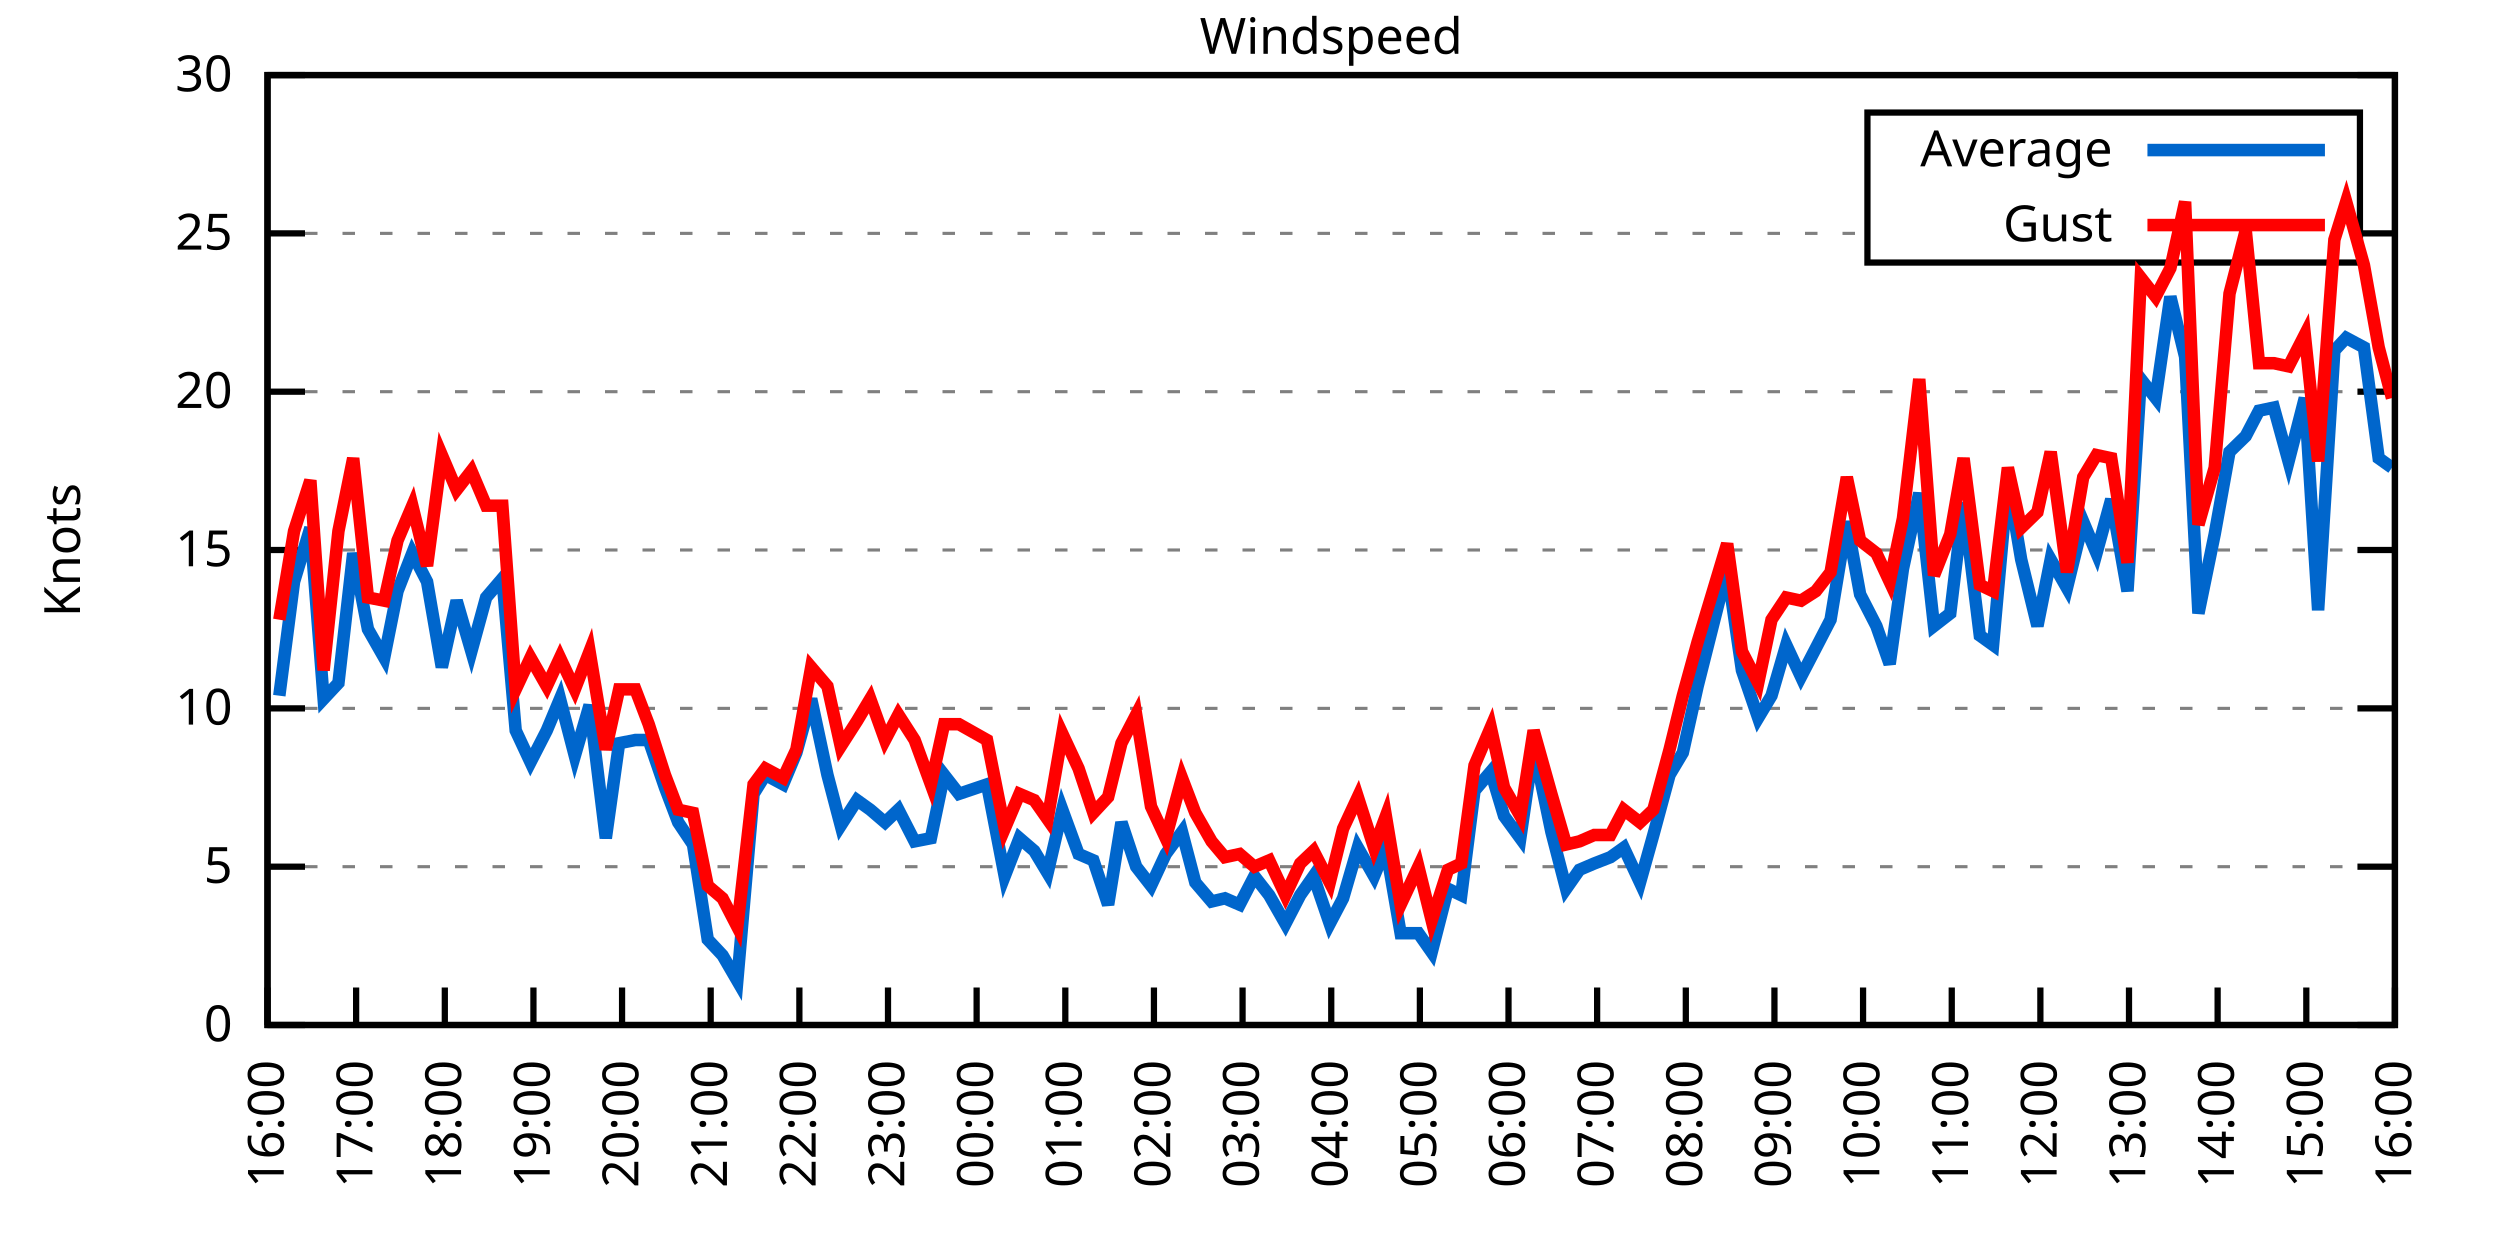
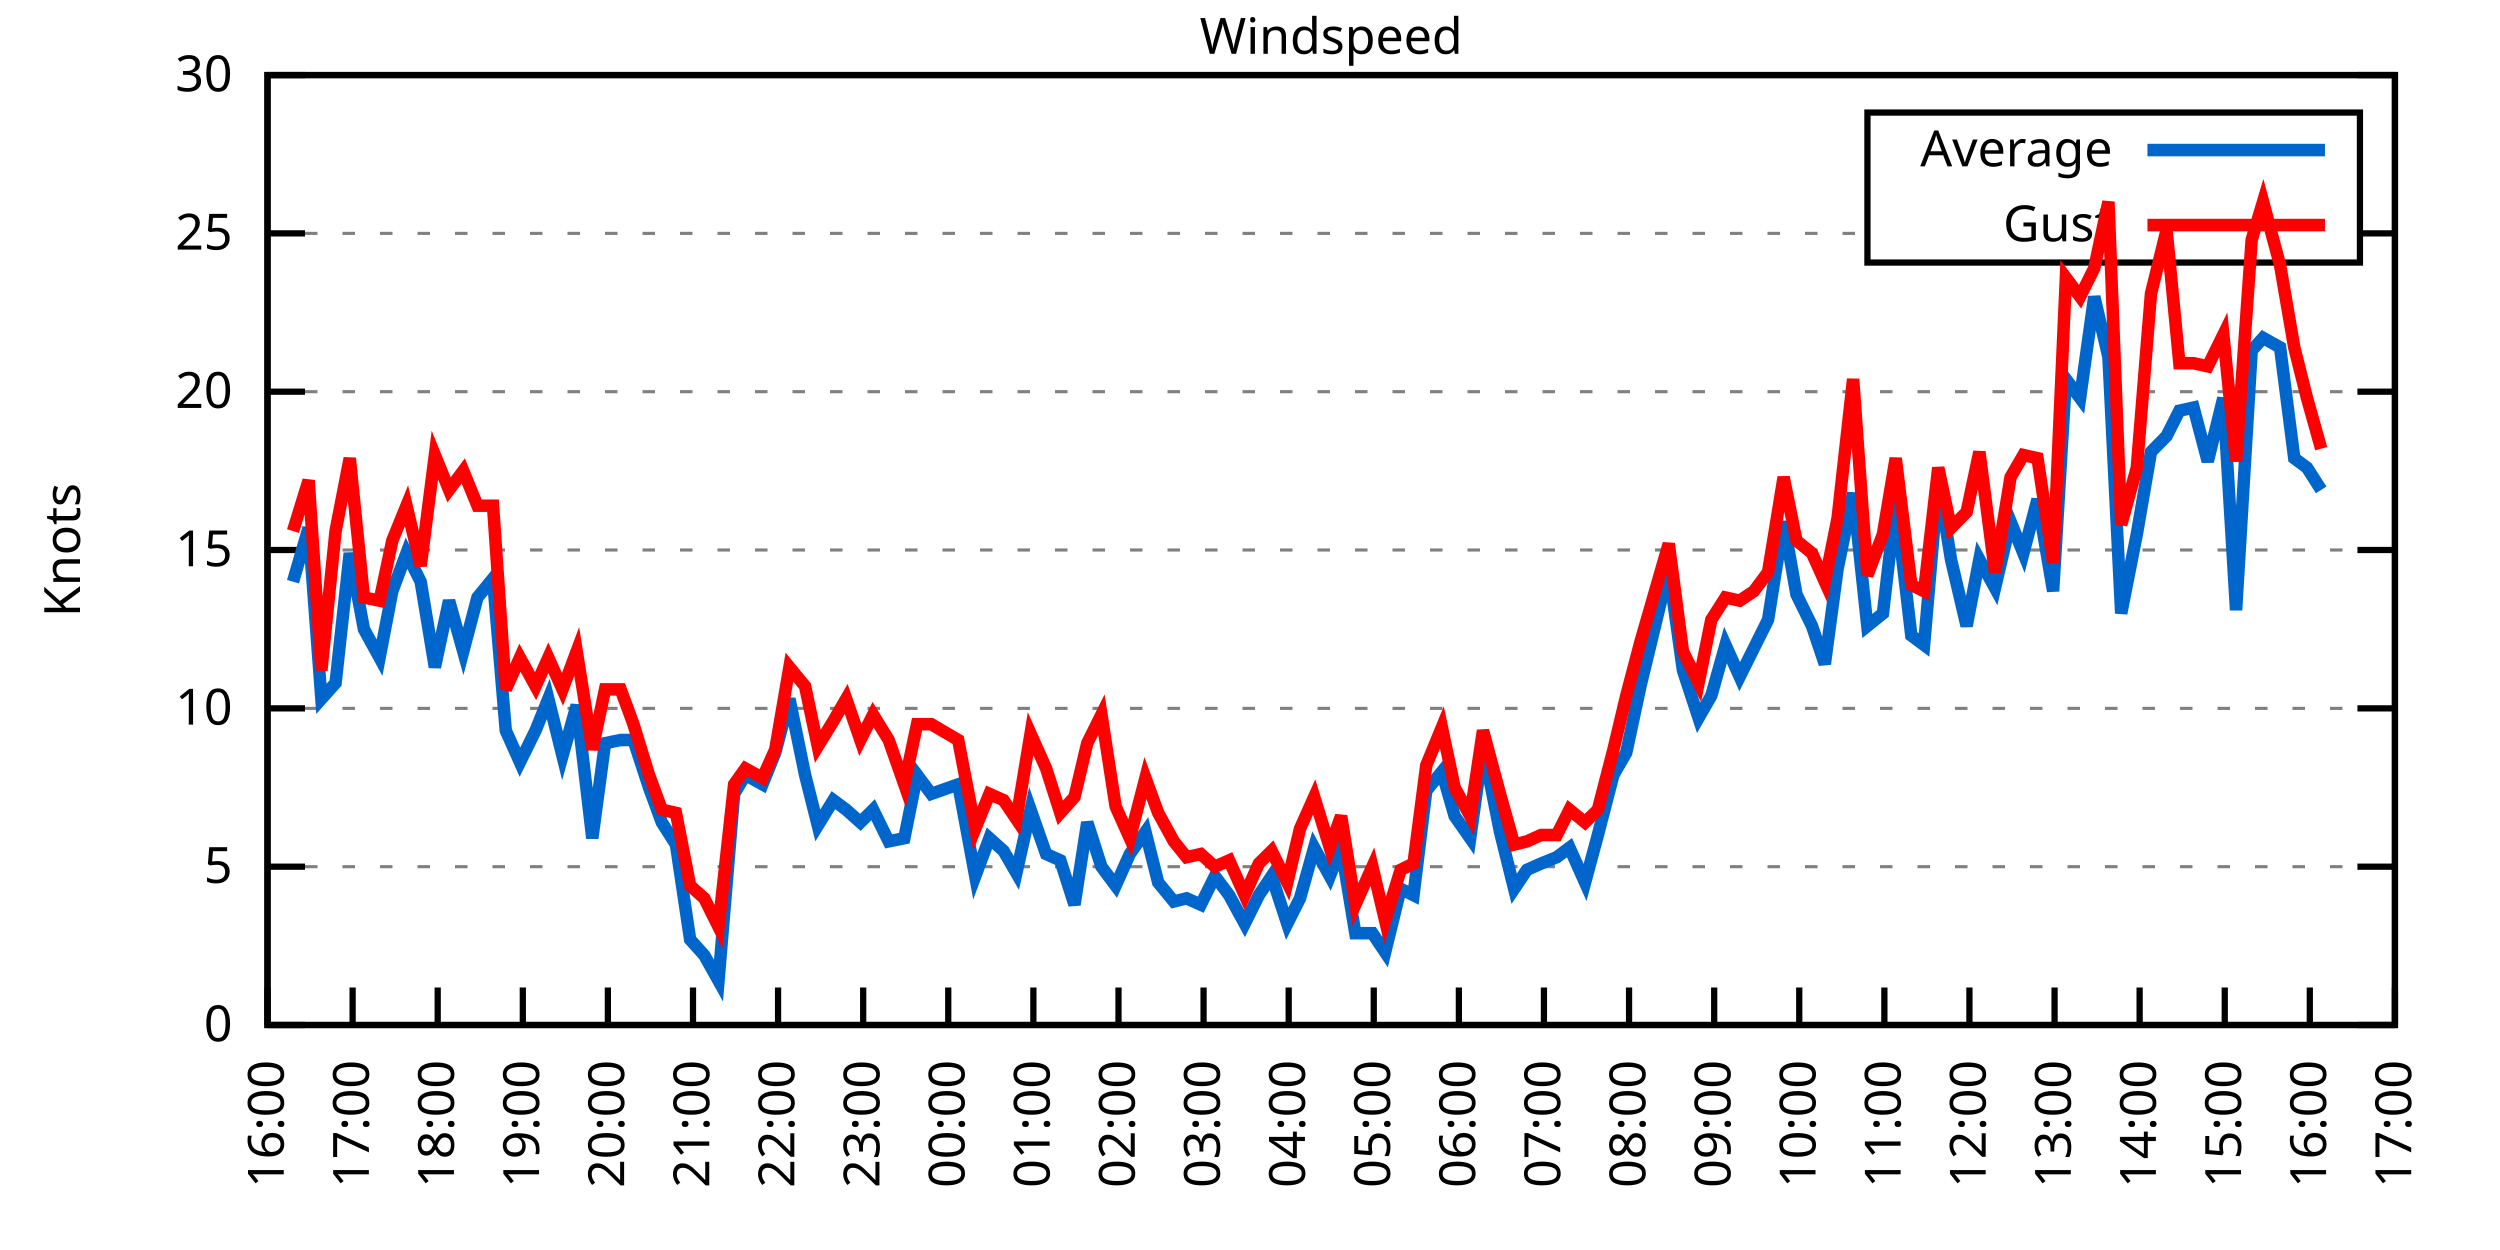
<svg xmlns="http://www.w3.org/2000/svg" xmlns:xlink="http://www.w3.org/1999/xlink" width="400" height="200" viewBox="0 0 400 200">
  <g id="gnuplot_canvas">
    <rect x="0" y="0" width="400" height="200" fill="none" />
    <defs>
      <circle id="gpDot" r="0.5" stroke-width="0.5" stroke="currentColor" />
      <path id="gpPt0" stroke-width="0.333" stroke="currentColor" d="M-1,0 h2 M0,-1 v2" />
      <path id="gpPt1" stroke-width="0.333" stroke="currentColor" d="M-1,-1 L1,1 M1,-1 L-1,1" />
      <path id="gpPt2" stroke-width="0.333" stroke="currentColor" d="M-1,0 L1,0 M0,-1 L0,1 M-1,-1 L1,1 M-1,1 L1,-1" />
      <rect id="gpPt3" stroke-width="0.333" stroke="currentColor" x="-1" y="-1" width="2" height="2" />
      <rect id="gpPt4" stroke-width="0.333" stroke="currentColor" fill="currentColor" x="-1" y="-1" width="2" height="2" />
      <circle id="gpPt5" stroke-width="0.333" stroke="currentColor" cx="0" cy="0" r="1" />
      <use xlink:href="#gpPt5" id="gpPt6" fill="currentColor" stroke="none" />
      <path id="gpPt7" stroke-width="0.333" stroke="currentColor" d="M0,-1.33 L-1.33,0.67 L1.33,0.67 z" />
      <use xlink:href="#gpPt7" id="gpPt8" fill="currentColor" stroke="none" />
      <use xlink:href="#gpPt7" id="gpPt9" stroke="currentColor" transform="rotate(180)" />
      <use xlink:href="#gpPt9" id="gpPt10" fill="currentColor" stroke="none" />
      <use xlink:href="#gpPt3" id="gpPt11" stroke="currentColor" transform="rotate(45)" />
      <use xlink:href="#gpPt11" id="gpPt12" fill="currentColor" stroke="none" />
      <path id="gpPt13" stroke-width="0.333" stroke="currentColor" d="M0,1.330 L1.265,0.411 L0.782,-1.067 L-0.782,-1.076 L-1.265,0.411 z" />
      <use xlink:href="#gpPt13" id="gpPt14" fill="currentColor" stroke="none" />
      <filter id="textbox" filterUnits="objectBoundingBox" x="0" y="0" height="1" width="1">
        <feFlood flood-color="white" flood-opacity="1" result="bgnd" />
        <feComposite in="SourceGraphic" in2="bgnd" operator="atop" />
      </filter>
      <filter id="greybox" filterUnits="objectBoundingBox" x="0" y="0" height="1" width="1">
        <feFlood flood-color="lightgrey" flood-opacity="1" result="grey" />
        <feComposite in="SourceGraphic" in2="grey" operator="atop" />
      </filter>
    </defs>
    <g fill="none" color="white" stroke="currentColor" stroke-width="1.00" stroke-linecap="butt" stroke-linejoin="miter">
</g>
    <g fill="none" color="black" stroke="currentColor" stroke-width="1.00" stroke-linecap="butt" stroke-linejoin="miter">
      <g stroke="none" shape-rendering="crispEdges">
        <polygon fill="rgb(255, 255, 255)" points="42.80,164.00 383.18,164.00 383.18,12.02 42.80,12.02 " />
      </g>
    </g>
    <g fill="none" color="black" stroke="currentColor" stroke-width="1.00" stroke-linecap="butt" stroke-linejoin="miter">
</g>
    <g fill="none" color="black" stroke="black" stroke-width="0.50" stroke-linecap="butt" stroke-linejoin="miter">
</g>
    <g fill="none" color="gray" stroke="currentColor" stroke-width="0.50" stroke-linecap="butt" stroke-linejoin="miter">
      <path stroke="gray" stroke-dasharray="2,4" class="gridline" d="M42.80,164.00 L383.19,164.00  " />
    </g>
    <g fill="none" color="gray" stroke="gray" stroke-width="1.00" stroke-linecap="butt" stroke-linejoin="miter">
</g>
    <g fill="none" color="black" stroke="currentColor" stroke-width="1.00" stroke-linecap="butt" stroke-linejoin="miter">
      <path stroke="black" d="M42.80,164.00 L48.80,164.00 M383.19,164.00 L377.19,164.00  " />
      <g transform="translate(37.20,166.60)" stroke="none" fill="black" font-family="Sans" font-size="8.00" text-anchor="end">
        <text>
          <tspan font-family="Sans"> 0</tspan>
        </text>
      </g>
    </g>
    <g fill="none" color="black" stroke="currentColor" stroke-width="1.00" stroke-linecap="butt" stroke-linejoin="miter">
</g>
    <g fill="none" color="black" stroke="black" stroke-width="0.50" stroke-linecap="butt" stroke-linejoin="miter">
</g>
    <g fill="none" color="gray" stroke="currentColor" stroke-width="0.50" stroke-linecap="butt" stroke-linejoin="miter">
      <path stroke="gray" stroke-dasharray="2,4" class="gridline" d="M42.80,138.67 L383.19,138.67  " />
    </g>
    <g fill="none" color="gray" stroke="gray" stroke-width="1.00" stroke-linecap="butt" stroke-linejoin="miter">
</g>
    <g fill="none" color="black" stroke="currentColor" stroke-width="1.00" stroke-linecap="butt" stroke-linejoin="miter">
      <path stroke="black" d="M42.80,138.67 L48.80,138.67 M383.19,138.67 L377.19,138.67  " />
      <g transform="translate(37.20,141.27)" stroke="none" fill="black" font-family="Sans" font-size="8.00" text-anchor="end">
        <text>
          <tspan font-family="Sans"> 5</tspan>
        </text>
      </g>
    </g>
    <g fill="none" color="black" stroke="currentColor" stroke-width="1.00" stroke-linecap="butt" stroke-linejoin="miter">
</g>
    <g fill="none" color="black" stroke="black" stroke-width="0.50" stroke-linecap="butt" stroke-linejoin="miter">
</g>
    <g fill="none" color="gray" stroke="currentColor" stroke-width="0.50" stroke-linecap="butt" stroke-linejoin="miter">
      <path stroke="gray" stroke-dasharray="2,4" class="gridline" d="M42.80,113.34 L383.19,113.34  " />
    </g>
    <g fill="none" color="gray" stroke="gray" stroke-width="1.00" stroke-linecap="butt" stroke-linejoin="miter">
</g>
    <g fill="none" color="black" stroke="currentColor" stroke-width="1.00" stroke-linecap="butt" stroke-linejoin="miter">
      <path stroke="black" d="M42.80,113.34 L48.80,113.34 M383.19,113.34 L377.19,113.34  " />
      <g transform="translate(37.20,115.94)" stroke="none" fill="black" font-family="Sans" font-size="8.00" text-anchor="end">
        <text>
          <tspan font-family="Sans"> 10</tspan>
        </text>
      </g>
    </g>
    <g fill="none" color="black" stroke="currentColor" stroke-width="1.00" stroke-linecap="butt" stroke-linejoin="miter">
</g>
    <g fill="none" color="black" stroke="black" stroke-width="0.50" stroke-linecap="butt" stroke-linejoin="miter">
</g>
    <g fill="none" color="gray" stroke="currentColor" stroke-width="0.50" stroke-linecap="butt" stroke-linejoin="miter">
      <path stroke="gray" stroke-dasharray="2,4" class="gridline" d="M42.80,88.00 L383.19,88.00  " />
    </g>
    <g fill="none" color="gray" stroke="gray" stroke-width="1.00" stroke-linecap="butt" stroke-linejoin="miter">
</g>
    <g fill="none" color="black" stroke="currentColor" stroke-width="1.00" stroke-linecap="butt" stroke-linejoin="miter">
      <path stroke="black" d="M42.80,88.00 L48.80,88.00 M383.19,88.00 L377.19,88.00  " />
      <g transform="translate(37.20,90.60)" stroke="none" fill="black" font-family="Sans" font-size="8.00" text-anchor="end">
        <text>
          <tspan font-family="Sans"> 15</tspan>
        </text>
      </g>
    </g>
    <g fill="none" color="black" stroke="currentColor" stroke-width="1.00" stroke-linecap="butt" stroke-linejoin="miter">
</g>
    <g fill="none" color="black" stroke="black" stroke-width="0.50" stroke-linecap="butt" stroke-linejoin="miter">
</g>
    <g fill="none" color="gray" stroke="currentColor" stroke-width="0.50" stroke-linecap="butt" stroke-linejoin="miter">
      <path stroke="gray" stroke-dasharray="2,4" class="gridline" d="M42.80,62.67 L383.19,62.67  " />
    </g>
    <g fill="none" color="gray" stroke="gray" stroke-width="1.00" stroke-linecap="butt" stroke-linejoin="miter">
</g>
    <g fill="none" color="black" stroke="currentColor" stroke-width="1.00" stroke-linecap="butt" stroke-linejoin="miter">
      <path stroke="black" d="M42.80,62.67 L48.80,62.67 M383.19,62.67 L377.19,62.67  " />
      <g transform="translate(37.20,65.27)" stroke="none" fill="black" font-family="Sans" font-size="8.00" text-anchor="end">
        <text>
          <tspan font-family="Sans"> 20</tspan>
        </text>
      </g>
    </g>
    <g fill="none" color="black" stroke="currentColor" stroke-width="1.00" stroke-linecap="butt" stroke-linejoin="miter">
</g>
    <g fill="none" color="black" stroke="black" stroke-width="0.50" stroke-linecap="butt" stroke-linejoin="miter">
</g>
    <g fill="none" color="gray" stroke="currentColor" stroke-width="0.50" stroke-linecap="butt" stroke-linejoin="miter">
      <path stroke="gray" stroke-dasharray="2,4" class="gridline" d="M42.80,37.34 L298.79,37.34 M377.59,37.34 L383.19,37.34  " />
    </g>
    <g fill="none" color="gray" stroke="gray" stroke-width="1.00" stroke-linecap="butt" stroke-linejoin="miter">
</g>
    <g fill="none" color="black" stroke="currentColor" stroke-width="1.00" stroke-linecap="butt" stroke-linejoin="miter">
      <path stroke="black" d="M42.80,37.34 L48.80,37.34 M383.19,37.34 L377.19,37.34  " />
      <g transform="translate(37.20,39.94)" stroke="none" fill="black" font-family="Sans" font-size="8.00" text-anchor="end">
        <text>
          <tspan font-family="Sans"> 25</tspan>
        </text>
      </g>
    </g>
    <g fill="none" color="black" stroke="currentColor" stroke-width="1.00" stroke-linecap="butt" stroke-linejoin="miter">
</g>
    <g fill="none" color="black" stroke="black" stroke-width="0.50" stroke-linecap="butt" stroke-linejoin="miter">
</g>
    <g fill="none" color="gray" stroke="currentColor" stroke-width="0.50" stroke-linecap="butt" stroke-linejoin="miter">
      <path stroke="gray" stroke-dasharray="2,4" class="gridline" d="M42.80,12.01 L383.19,12.01  " />
    </g>
    <g fill="none" color="gray" stroke="gray" stroke-width="1.00" stroke-linecap="butt" stroke-linejoin="miter">
</g>
    <g fill="none" color="black" stroke="currentColor" stroke-width="1.00" stroke-linecap="butt" stroke-linejoin="miter">
      <path stroke="black" d="M42.80,12.01 L48.80,12.01 M383.19,12.01 L377.19,12.01  " />
      <g transform="translate(37.20,14.61)" stroke="none" fill="black" font-family="Sans" font-size="8.00" text-anchor="end">
        <text>
          <tspan font-family="Sans"> 30</tspan>
        </text>
      </g>
    </g>
    <g fill="none" color="black" stroke="currentColor" stroke-width="1.00" stroke-linecap="butt" stroke-linejoin="miter">
      <path stroke="black" d="M42.80,164.00 L42.80,158.00  " />
      <g transform="translate(45.40,169.60) rotate(270.00)" stroke="none" fill="black" font-family="Sans" font-size="8.00" text-anchor="end">
        <text>
          <tspan font-family="Sans">16:00</tspan>
        </text>
      </g>
    </g>
    <g fill="none" color="black" stroke="currentColor" stroke-width="1.00" stroke-linecap="butt" stroke-linejoin="miter">
-       <path stroke="black" d="M56.98,164.00 L56.98,158.00  " />
-       <g transform="translate(59.58,169.60) rotate(270.00)" stroke="none" fill="black" font-family="Sans" font-size="8.00" text-anchor="end">
+       <path stroke="black" d="M56.42,164.00 L56.42,158.00  " />
+       <g transform="translate(59.02,169.60) rotate(270.00)" stroke="none" fill="black" font-family="Sans" font-size="8.00" text-anchor="end">
        <text>
          <tspan font-family="Sans">17:00</tspan>
        </text>
      </g>
    </g>
    <g fill="none" color="black" stroke="currentColor" stroke-width="1.00" stroke-linecap="butt" stroke-linejoin="miter">
-       <path stroke="black" d="M71.17,164.00 L71.17,158.00  " />
-       <g transform="translate(73.77,169.60) rotate(270.00)" stroke="none" fill="black" font-family="Sans" font-size="8.00" text-anchor="end">
+       <path stroke="black" d="M70.03,164.00 L70.03,158.00  " />
+       <g transform="translate(72.63,169.60) rotate(270.00)" stroke="none" fill="black" font-family="Sans" font-size="8.00" text-anchor="end">
        <text>
          <tspan font-family="Sans">18:00</tspan>
        </text>
      </g>
    </g>
    <g fill="none" color="black" stroke="currentColor" stroke-width="1.00" stroke-linecap="butt" stroke-linejoin="miter">
-       <path stroke="black" d="M85.35,164.00 L85.35,158.00  " />
-       <g transform="translate(87.95,169.60) rotate(270.00)" stroke="none" fill="black" font-family="Sans" font-size="8.00" text-anchor="end">
+       <path stroke="black" d="M83.65,164.00 L83.65,158.00  " />
+       <g transform="translate(86.25,169.60) rotate(270.00)" stroke="none" fill="black" font-family="Sans" font-size="8.00" text-anchor="end">
        <text>
          <tspan font-family="Sans">19:00</tspan>
        </text>
      </g>
    </g>
    <g fill="none" color="black" stroke="currentColor" stroke-width="1.00" stroke-linecap="butt" stroke-linejoin="miter">
-       <path stroke="black" d="M99.53,164.00 L99.53,158.00  " />
-       <g transform="translate(102.13,169.60) rotate(270.00)" stroke="none" fill="black" font-family="Sans" font-size="8.00" text-anchor="end">
+       <path stroke="black" d="M97.26,164.00 L97.26,158.00  " />
+       <g transform="translate(99.86,169.60) rotate(270.00)" stroke="none" fill="black" font-family="Sans" font-size="8.00" text-anchor="end">
        <text>
          <tspan font-family="Sans">20:00</tspan>
        </text>
      </g>
    </g>
    <g fill="none" color="black" stroke="currentColor" stroke-width="1.00" stroke-linecap="butt" stroke-linejoin="miter">
-       <path stroke="black" d="M113.71,164.00 L113.71,158.00  " />
-       <g transform="translate(116.31,169.60) rotate(270.00)" stroke="none" fill="black" font-family="Sans" font-size="8.00" text-anchor="end">
+       <path stroke="black" d="M110.88,164.00 L110.88,158.00  " />
+       <g transform="translate(113.48,169.60) rotate(270.00)" stroke="none" fill="black" font-family="Sans" font-size="8.00" text-anchor="end">
        <text>
          <tspan font-family="Sans">21:00</tspan>
        </text>
      </g>
    </g>
    <g fill="none" color="black" stroke="currentColor" stroke-width="1.00" stroke-linecap="butt" stroke-linejoin="miter">
-       <path stroke="black" d="M127.90,164.00 L127.90,158.00  " />
-       <g transform="translate(130.50,169.60) rotate(270.00)" stroke="none" fill="black" font-family="Sans" font-size="8.00" text-anchor="end">
+       <path stroke="black" d="M124.49,164.00 L124.49,158.00  " />
+       <g transform="translate(127.09,169.60) rotate(270.00)" stroke="none" fill="black" font-family="Sans" font-size="8.00" text-anchor="end">
        <text>
          <tspan font-family="Sans">22:00</tspan>
        </text>
      </g>
    </g>
    <g fill="none" color="black" stroke="currentColor" stroke-width="1.00" stroke-linecap="butt" stroke-linejoin="miter">
-       <path stroke="black" d="M142.08,164.00 L142.08,158.00  " />
-       <g transform="translate(144.68,169.60) rotate(270.00)" stroke="none" fill="black" font-family="Sans" font-size="8.00" text-anchor="end">
+       <path stroke="black" d="M138.11,164.00 L138.11,158.00  " />
+       <g transform="translate(140.71,169.60) rotate(270.00)" stroke="none" fill="black" font-family="Sans" font-size="8.00" text-anchor="end">
        <text>
          <tspan font-family="Sans">23:00</tspan>
        </text>
      </g>
    </g>
    <g fill="none" color="black" stroke="currentColor" stroke-width="1.00" stroke-linecap="butt" stroke-linejoin="miter">
-       <path stroke="black" d="M156.26,164.00 L156.26,158.00  " />
-       <g transform="translate(158.86,169.60) rotate(270.00)" stroke="none" fill="black" font-family="Sans" font-size="8.00" text-anchor="end">
+       <path stroke="black" d="M151.72,164.00 L151.72,158.00  " />
+       <g transform="translate(154.32,169.60) rotate(270.00)" stroke="none" fill="black" font-family="Sans" font-size="8.00" text-anchor="end">
        <text>
          <tspan font-family="Sans">00:00</tspan>
        </text>
      </g>
    </g>
    <g fill="none" color="black" stroke="currentColor" stroke-width="1.00" stroke-linecap="butt" stroke-linejoin="miter">
-       <path stroke="black" d="M170.45,164.00 L170.45,158.00  " />
-       <g transform="translate(173.05,169.60) rotate(270.00)" stroke="none" fill="black" font-family="Sans" font-size="8.00" text-anchor="end">
+       <path stroke="black" d="M165.34,164.00 L165.34,158.00  " />
+       <g transform="translate(167.94,169.60) rotate(270.00)" stroke="none" fill="black" font-family="Sans" font-size="8.00" text-anchor="end">
        <text>
          <tspan font-family="Sans">01:00</tspan>
        </text>
      </g>
    </g>
    <g fill="none" color="black" stroke="currentColor" stroke-width="1.00" stroke-linecap="butt" stroke-linejoin="miter">
-       <path stroke="black" d="M184.63,164.00 L184.63,158.00  " />
-       <g transform="translate(187.23,169.60) rotate(270.00)" stroke="none" fill="black" font-family="Sans" font-size="8.00" text-anchor="end">
+       <path stroke="black" d="M178.96,164.00 L178.96,158.00  " />
+       <g transform="translate(181.56,169.60) rotate(270.00)" stroke="none" fill="black" font-family="Sans" font-size="8.00" text-anchor="end">
        <text>
          <tspan font-family="Sans">02:00</tspan>
        </text>
      </g>
    </g>
    <g fill="none" color="black" stroke="currentColor" stroke-width="1.00" stroke-linecap="butt" stroke-linejoin="miter">
-       <path stroke="black" d="M198.81,164.00 L198.81,158.00  " />
-       <g transform="translate(201.41,169.60) rotate(270.00)" stroke="none" fill="black" font-family="Sans" font-size="8.00" text-anchor="end">
+       <path stroke="black" d="M192.57,164.00 L192.57,158.00  " />
+       <g transform="translate(195.17,169.60) rotate(270.00)" stroke="none" fill="black" font-family="Sans" font-size="8.00" text-anchor="end">
        <text>
          <tspan font-family="Sans">03:00</tspan>
        </text>
      </g>
    </g>
    <g fill="none" color="black" stroke="currentColor" stroke-width="1.00" stroke-linecap="butt" stroke-linejoin="miter">
-       <path stroke="black" d="M213.00,164.00 L213.00,158.00  " />
-       <g transform="translate(215.60,169.60) rotate(270.00)" stroke="none" fill="black" font-family="Sans" font-size="8.00" text-anchor="end">
+       <path stroke="black" d="M206.19,164.00 L206.19,158.00  " />
+       <g transform="translate(208.79,169.60) rotate(270.00)" stroke="none" fill="black" font-family="Sans" font-size="8.00" text-anchor="end">
        <text>
          <tspan font-family="Sans">04:00</tspan>
        </text>
      </g>
    </g>
    <g fill="none" color="black" stroke="currentColor" stroke-width="1.00" stroke-linecap="butt" stroke-linejoin="miter">
-       <path stroke="black" d="M227.18,164.00 L227.18,158.00  " />
-       <g transform="translate(229.78,169.60) rotate(270.00)" stroke="none" fill="black" font-family="Sans" font-size="8.00" text-anchor="end">
+       <path stroke="black" d="M219.80,164.00 L219.80,158.00  " />
+       <g transform="translate(222.40,169.60) rotate(270.00)" stroke="none" fill="black" font-family="Sans" font-size="8.00" text-anchor="end">
        <text>
          <tspan font-family="Sans">05:00</tspan>
        </text>
      </g>
    </g>
    <g fill="none" color="black" stroke="currentColor" stroke-width="1.00" stroke-linecap="butt" stroke-linejoin="miter">
-       <path stroke="black" d="M241.36,164.00 L241.36,158.00  " />
-       <g transform="translate(243.96,169.60) rotate(270.00)" stroke="none" fill="black" font-family="Sans" font-size="8.00" text-anchor="end">
+       <path stroke="black" d="M233.42,164.00 L233.42,158.00  " />
+       <g transform="translate(236.02,169.60) rotate(270.00)" stroke="none" fill="black" font-family="Sans" font-size="8.00" text-anchor="end">
        <text>
          <tspan font-family="Sans">06:00</tspan>
        </text>
      </g>
    </g>
    <g fill="none" color="black" stroke="currentColor" stroke-width="1.00" stroke-linecap="butt" stroke-linejoin="miter">
-       <path stroke="black" d="M255.54,164.00 L255.54,158.00  " />
-       <g transform="translate(258.14,169.60) rotate(270.00)" stroke="none" fill="black" font-family="Sans" font-size="8.00" text-anchor="end">
+       <path stroke="black" d="M247.03,164.00 L247.03,158.00  " />
+       <g transform="translate(249.63,169.60) rotate(270.00)" stroke="none" fill="black" font-family="Sans" font-size="8.00" text-anchor="end">
        <text>
          <tspan font-family="Sans">07:00</tspan>
        </text>
      </g>
    </g>
    <g fill="none" color="black" stroke="currentColor" stroke-width="1.00" stroke-linecap="butt" stroke-linejoin="miter">
-       <path stroke="black" d="M269.73,164.00 L269.73,158.00  " />
-       <g transform="translate(272.33,169.60) rotate(270.00)" stroke="none" fill="black" font-family="Sans" font-size="8.00" text-anchor="end">
+       <path stroke="black" d="M260.65,164.00 L260.65,158.00  " />
+       <g transform="translate(263.25,169.60) rotate(270.00)" stroke="none" fill="black" font-family="Sans" font-size="8.00" text-anchor="end">
        <text>
          <tspan font-family="Sans">08:00</tspan>
        </text>
      </g>
    </g>
    <g fill="none" color="black" stroke="currentColor" stroke-width="1.00" stroke-linecap="butt" stroke-linejoin="miter">
-       <path stroke="black" d="M283.91,164.00 L283.91,158.00  " />
-       <g transform="translate(286.51,169.60) rotate(270.00)" stroke="none" fill="black" font-family="Sans" font-size="8.00" text-anchor="end">
+       <path stroke="black" d="M274.27,164.00 L274.27,158.00  " />
+       <g transform="translate(276.87,169.60) rotate(270.00)" stroke="none" fill="black" font-family="Sans" font-size="8.00" text-anchor="end">
        <text>
          <tspan font-family="Sans">09:00</tspan>
        </text>
      </g>
    </g>
    <g fill="none" color="black" stroke="currentColor" stroke-width="1.00" stroke-linecap="butt" stroke-linejoin="miter">
-       <path stroke="black" d="M298.09,164.00 L298.09,158.00  " />
-       <g transform="translate(300.69,169.60) rotate(270.00)" stroke="none" fill="black" font-family="Sans" font-size="8.00" text-anchor="end">
+       <path stroke="black" d="M287.88,164.00 L287.88,158.00  " />
+       <g transform="translate(290.48,169.60) rotate(270.00)" stroke="none" fill="black" font-family="Sans" font-size="8.00" text-anchor="end">
        <text>
          <tspan font-family="Sans">10:00</tspan>
        </text>
      </g>
    </g>
    <g fill="none" color="black" stroke="currentColor" stroke-width="1.00" stroke-linecap="butt" stroke-linejoin="miter">
-       <path stroke="black" d="M312.28,164.00 L312.28,158.00  " />
-       <g transform="translate(314.88,169.60) rotate(270.00)" stroke="none" fill="black" font-family="Sans" font-size="8.00" text-anchor="end">
+       <path stroke="black" d="M301.50,164.00 L301.50,158.00  " />
+       <g transform="translate(304.10,169.60) rotate(270.00)" stroke="none" fill="black" font-family="Sans" font-size="8.00" text-anchor="end">
        <text>
          <tspan font-family="Sans">11:00</tspan>
        </text>
      </g>
    </g>
    <g fill="none" color="black" stroke="currentColor" stroke-width="1.00" stroke-linecap="butt" stroke-linejoin="miter">
-       <path stroke="black" d="M326.46,164.00 L326.46,158.00  " />
-       <g transform="translate(329.06,169.60) rotate(270.00)" stroke="none" fill="black" font-family="Sans" font-size="8.00" text-anchor="end">
+       <path stroke="black" d="M315.11,164.00 L315.11,158.00  " />
+       <g transform="translate(317.71,169.60) rotate(270.00)" stroke="none" fill="black" font-family="Sans" font-size="8.00" text-anchor="end">
        <text>
          <tspan font-family="Sans">12:00</tspan>
        </text>
      </g>
    </g>
    <g fill="none" color="black" stroke="currentColor" stroke-width="1.00" stroke-linecap="butt" stroke-linejoin="miter">
-       <path stroke="black" d="M340.64,164.00 L340.64,158.00  " />
-       <g transform="translate(343.24,169.60) rotate(270.00)" stroke="none" fill="black" font-family="Sans" font-size="8.00" text-anchor="end">
+       <path stroke="black" d="M328.73,164.00 L328.73,158.00  " />
+       <g transform="translate(331.33,169.60) rotate(270.00)" stroke="none" fill="black" font-family="Sans" font-size="8.00" text-anchor="end">
        <text>
          <tspan font-family="Sans">13:00</tspan>
        </text>
      </g>
    </g>
    <g fill="none" color="black" stroke="currentColor" stroke-width="1.00" stroke-linecap="butt" stroke-linejoin="miter">
-       <path stroke="black" d="M354.82,164.00 L354.82,158.00  " />
-       <g transform="translate(357.42,169.60) rotate(270.00)" stroke="none" fill="black" font-family="Sans" font-size="8.00" text-anchor="end">
+       <path stroke="black" d="M342.34,164.00 L342.34,158.00  " />
+       <g transform="translate(344.94,169.60) rotate(270.00)" stroke="none" fill="black" font-family="Sans" font-size="8.00" text-anchor="end">
        <text>
          <tspan font-family="Sans">14:00</tspan>
        </text>
      </g>
    </g>
    <g fill="none" color="black" stroke="currentColor" stroke-width="1.00" stroke-linecap="butt" stroke-linejoin="miter">
-       <path stroke="black" d="M369.01,164.00 L369.01,158.00  " />
-       <g transform="translate(371.61,169.60) rotate(270.00)" stroke="none" fill="black" font-family="Sans" font-size="8.00" text-anchor="end">
+       <path stroke="black" d="M355.96,164.00 L355.96,158.00  " />
+       <g transform="translate(358.56,169.60) rotate(270.00)" stroke="none" fill="black" font-family="Sans" font-size="8.00" text-anchor="end">
        <text>
          <tspan font-family="Sans">15:00</tspan>
+         </text>
+       </g>
+     </g>
+     <g fill="none" color="black" stroke="currentColor" stroke-width="1.00" stroke-linecap="butt" stroke-linejoin="miter">
+       <path stroke="black" d="M369.57,164.00 L369.57,158.00  " />
+       <g transform="translate(372.17,169.60) rotate(270.00)" stroke="none" fill="black" font-family="Sans" font-size="8.00" text-anchor="end">
+         <text>
+           <tspan font-family="Sans">16:00</tspan>
        </text>
      </g>
    </g>
    <g fill="none" color="black" stroke="currentColor" stroke-width="1.00" stroke-linecap="butt" stroke-linejoin="miter">
      <path stroke="black" d="M383.19,164.00 L383.19,158.00  " />
      <g transform="translate(385.79,169.60) rotate(270.00)" stroke="none" fill="black" font-family="Sans" font-size="8.00" text-anchor="end">
        <text>
-           <tspan font-family="Sans">16:00</tspan>
+           <tspan font-family="Sans">17:00</tspan>
        </text>
      </g>
    </g>
    <g fill="none" color="black" stroke="currentColor" stroke-width="1.00" stroke-linecap="butt" stroke-linejoin="miter">
</g>
    <g fill="none" color="black" stroke="currentColor" stroke-width="1.00" stroke-linecap="butt" stroke-linejoin="miter">
      <path stroke="black" d="M42.80,12.01 L42.80,164.00 L383.19,164.00 L383.19,12.01 L42.80,12.01 Z  " />
    </g>
    <g fill="none" color="black" stroke="currentColor" stroke-width="1.00" stroke-linecap="butt" stroke-linejoin="miter">
</g>
    <g fill="none" color="black" stroke="currentColor" stroke-width="1.00" stroke-linecap="butt" stroke-linejoin="miter">
      <path stroke="black" d="M298.79,42.01 L298.79,18.01 L377.59,18.01 L377.59,42.01 L298.79,42.01 Z  " />
    </g>
    <g id="Windspeed_plot_1">
      <g fill="none" color="white" stroke="black" stroke-width="2.00" stroke-linecap="butt" stroke-linejoin="miter">
</g>
      <g fill="none" color="black" stroke="currentColor" stroke-width="2.00" stroke-linecap="butt" stroke-linejoin="miter">
        <g transform="translate(337.99,26.61)" stroke="none" fill="black" font-family="Sans" font-size="8.00" text-anchor="end">
          <text>
            <tspan font-family="Sans">Average</tspan>
          </text>
        </g>
      </g>
      <g fill="none" color="black" stroke="currentColor" stroke-width="2.00" stroke-linecap="butt" stroke-linejoin="miter">
-         <path stroke="rgb(  0, 102, 204)" d="M343.59,24.01 L371.99,24.01 M44.69,111.31 L47.05,93.07 L49.66,84.46 L51.78,111.82 L54.15,109.28 L56.51,88.51   L58.87,100.67 L61.47,105.23 L63.60,94.59 L65.97,88.51 L68.33,93.07 L70.69,106.75 L73.06,96.11 L75.42,104.22   L77.78,95.60 L80.38,92.56 L82.51,116.88 L84.88,121.95 L87.48,116.88 L89.60,111.82 L91.97,120.94 L94.33,112.83   L96.93,134.11 L99.06,118.91 L101.66,118.40 L103.79,118.40 L106.39,126.00 L108.51,131.58 L110.88,135.12 L113.24,150.32   L115.61,152.85 L117.97,156.91 L120.57,127.02 L122.46,123.98 L125.30,125.50 L127.42,120.43 L129.79,111.82 L132.39,123.98   L134.52,132.08 L137.12,128.03 L139.24,129.55 L141.61,131.58 L143.74,129.55 L146.34,134.62 L148.94,134.11 L151.06,123.98   L153.43,127.02 L157.92,125.50 L160.75,140.19 L163.12,134.11 L165.48,136.14 L167.61,139.68 L169.97,129.55 L172.57,136.64   L174.94,137.66 L177.30,144.75 L179.43,131.58 L181.79,138.67 L184.16,141.71 L186.52,136.64 L189.12,133.10 L191.25,141.20   L193.85,144.24 L195.98,143.73 L198.34,144.75 L200.70,140.19 L203.07,143.23 L205.67,147.79 L208.03,143.23 L210.16,140.19   L212.76,147.79 L214.89,143.73 L217.25,135.63 L219.85,140.19 L221.74,135.63 L224.10,149.31 L226.94,149.31 L229.07,152.35   L231.67,142.21 L233.80,143.23 L235.92,126.51 L238.52,123.47 L240.65,130.56 L243.25,134.11 L245.38,119.42 L248.22,133.10   L250.58,142.21 L252.71,139.17 L255.07,138.16 L257.67,137.15 L259.80,135.63 L262.40,141.20 L264.53,133.60 L267.13,123.98   L269.25,120.43 L271.62,109.79 L276.35,91.04 L278.71,107.26 L281.31,114.86 L283.44,111.31 L285.80,103.20 L288.16,108.27   L290.53,103.71 L292.89,99.15 L295.49,83.45 L297.62,95.10 L300.22,100.16 L302.35,106.24 L304.47,91.04 L307.08,78.89   L309.44,100.16 L312.04,98.14 L314.17,80.41 L316.77,101.68 L318.89,103.20 L321.26,76.86 L323.39,89.52 L325.99,100.16   L328.11,89.52 L330.71,94.08 L333.31,83.45 L335.44,88.51 L337.80,79.90 L340.40,94.59 L342.53,60.65 L344.90,63.69   L347.26,47.47 L349.62,57.10 L351.75,98.14 L354.35,85.47 L356.72,72.30 L359.32,69.77 L361.44,65.71 L363.81,65.21   L366.17,73.82 L368.77,63.69 L370.90,97.63 L373.50,56.09 L375.39,54.06 L378.23,55.58 L380.59,73.31 L382.72,74.83    " />
+         <path stroke="rgb(  0, 102, 204)" d="M343.59,24.01 L371.99,24.01 M46.88,93.07 L49.38,84.46 L51.42,111.82 L53.69,109.28 L55.96,88.51 L58.23,100.67   L60.73,105.23 L62.77,94.59 L65.04,88.51 L67.31,93.07 L69.58,106.75 L71.85,96.11 L74.12,104.22 L76.39,95.60   L78.88,92.56 L80.92,116.88 L83.19,121.95 L85.69,116.88 L87.73,111.82 L90.00,120.94 L92.27,112.83 L94.77,134.11   L96.81,118.91 L99.30,118.40 L101.35,118.40 L103.84,126.00 L105.89,131.58 L108.15,135.12 L110.42,150.32 L112.69,152.85   L114.96,156.91 L117.46,127.02 L119.27,123.98 L122.00,125.50 L124.04,120.43 L126.31,111.82 L128.81,123.98 L130.85,132.08   L133.34,128.03 L135.39,129.55 L137.66,131.58 L139.70,129.55 L142.19,134.62 L144.69,134.11 L146.73,123.98 L149.00,127.02   L153.31,125.50 L156.04,140.19 L158.31,134.11 L160.57,136.14 L162.62,139.68 L164.89,129.55 L167.38,136.64 L169.65,137.66   L171.92,144.75 L173.96,131.58 L176.23,138.67 L178.50,141.71 L180.77,136.64 L183.27,133.10 L185.31,141.20 L187.81,144.24   L189.85,143.73 L192.12,144.75 L194.39,140.19 L196.66,143.23 L199.15,147.79 L201.42,143.23 L203.46,140.19 L205.96,147.79   L208.00,143.73 L210.27,135.63 L212.77,140.19 L214.58,135.63 L216.85,149.31 L219.58,149.31 L221.62,152.35 L224.11,142.21   L226.16,143.23 L228.20,126.51 L230.70,123.47 L232.74,130.56 L235.23,134.11 L237.28,119.42 L240.00,133.10 L242.27,142.21   L244.31,139.17 L246.58,138.16 L249.08,137.15 L251.12,135.63 L253.61,141.20 L255.66,133.60 L258.15,123.98 L260.20,120.43   L262.47,109.79 L267.00,91.04 L269.27,107.26 L271.77,114.86 L273.81,111.31 L276.08,103.20 L278.35,108.27 L280.62,103.71   L282.89,99.15 L285.38,83.45 L287.43,95.10 L289.92,100.16 L291.97,106.24 L294.01,91.04 L296.50,78.89 L298.77,100.16   L301.27,98.14 L303.31,80.41 L305.81,101.68 L307.85,103.20 L310.12,76.86 L312.16,89.52 L314.66,100.16 L316.70,89.52   L319.20,94.08 L321.69,83.45 L323.74,88.51 L326.00,79.90 L328.50,94.59 L330.54,60.65 L332.81,63.69 L335.08,47.47   L337.35,57.10 L339.39,98.14 L341.89,85.47 L344.16,72.30 L346.65,69.77 L348.70,65.71 L350.97,65.21 L353.24,73.82   L355.73,63.69 L357.77,97.63 L360.27,56.09 L362.09,54.06 L364.81,55.58 L367.08,73.31 L369.12,74.83 L371.39,78.38    " />
      </g>
    </g>
    <g id="Windspeed_plot_2">
      <g fill="none" color="black" stroke="currentColor" stroke-width="2.00" stroke-linecap="butt" stroke-linejoin="miter">
        <g transform="translate(337.99,38.61)" stroke="none" fill="black" font-family="Sans" font-size="8.00" text-anchor="end">
          <text>
            <tspan font-family="Sans">Gust</tspan>
          </text>
        </g>
      </g>
      <g fill="none" color="black" stroke="currentColor" stroke-width="2.00" stroke-linecap="butt" stroke-linejoin="miter">
-         <path stroke="rgb(255,   0,   0)" d="M343.59,36.01 L371.99,36.01 M44.69,99.15 L47.05,84.97 L49.66,76.86 L51.78,107.26 L54.15,84.97 L56.51,73.31   L58.87,95.60 L61.47,96.11 L63.60,86.49 L65.97,80.91 L68.33,90.54 L70.69,72.81 L73.06,78.38 L75.42,75.34   L77.78,80.91 L80.38,80.91 L82.51,110.30 L84.88,105.23 L87.48,109.79 L89.60,105.23 L91.97,110.30 L94.33,104.22   L96.93,119.92 L99.06,110.30 L101.66,110.30 L103.79,115.87 L106.39,123.98 L108.51,129.55 L110.88,130.06 L113.24,141.71   L115.61,143.73 L117.97,148.29 L120.57,125.50 L122.46,122.96 L125.30,124.48 L127.42,119.92 L129.79,106.75 L132.39,109.79   L134.52,119.42 L137.12,115.36 L139.24,111.82 L141.61,118.40 L143.74,114.35 L146.34,118.40 L148.94,125.50 L151.06,115.87   L153.43,115.87 L157.92,118.40 L160.75,132.59 L163.12,127.02 L165.48,128.03 L167.61,131.07 L169.97,117.39 L172.57,122.96   L174.94,130.06 L177.30,127.52 L179.43,118.91 L181.79,114.35 L184.16,129.04 L186.52,134.11 L189.12,124.48 L191.25,130.06   L193.85,134.62 L195.98,137.15 L198.34,136.64 L200.70,138.67 L203.07,137.66 L205.67,143.23 L208.03,138.16 L210.16,136.14   L212.76,141.20 L214.89,132.59 L217.25,127.52 L219.85,135.63 L221.74,130.56 L224.10,144.75 L226.94,138.67 L229.07,147.28   L231.67,139.17 L233.80,138.16 L235.92,122.46 L238.52,116.38 L240.65,126.00 L243.25,130.56 L245.38,116.88 L248.22,127.02   L250.58,135.12 L252.71,134.62 L255.07,133.60 L257.67,133.60 L259.80,129.55 L262.40,131.58 L264.53,129.55 L267.13,119.92   L269.25,111.31 L271.62,102.70 L276.35,86.99 L278.71,104.22 L281.31,109.28 L283.44,99.15 L285.80,95.60 L288.16,96.11   L290.53,94.59 L292.89,91.55 L295.49,76.35 L297.62,86.49 L300.22,88.51 L302.35,93.07 L304.47,82.94 L307.08,60.65   L309.44,92.06 L312.04,85.47 L314.17,73.31 L316.77,93.58 L318.89,94.59 L321.26,74.83 L323.39,84.46 L325.99,81.93   L328.11,72.30 L330.71,91.55 L333.31,76.35 L335.44,72.81 L337.80,73.31 L340.40,90.03 L342.53,44.43 L344.90,47.47   L347.26,42.91 L349.62,32.28 L351.75,83.95 L354.35,74.83 L356.72,46.97 L359.32,36.84 L361.44,58.11 L363.81,58.11   L366.17,58.62 L368.77,53.55 L370.90,73.82 L373.50,38.35 L375.39,32.28 L378.23,42.41 L380.59,55.58 L382.72,63.69    " />
+         <path stroke="rgb(255,   0,   0)" d="M343.59,36.01 L371.99,36.01 M46.88,84.97 L49.38,76.86 L51.42,107.26 L53.69,84.97 L55.96,73.31 L58.23,95.60   L60.73,96.11 L62.77,86.49 L65.04,80.91 L67.31,90.54 L69.58,72.81 L71.85,78.38 L74.12,75.34 L76.39,80.91   L78.88,80.91 L80.92,110.30 L83.19,105.23 L85.69,109.79 L87.73,105.23 L90.00,110.30 L92.27,104.22 L94.77,119.92   L96.81,110.30 L99.30,110.30 L101.35,115.87 L103.84,123.98 L105.89,129.55 L108.15,130.06 L110.42,141.71 L112.69,143.73   L114.96,148.29 L117.46,125.50 L119.27,122.96 L122.00,124.48 L124.04,119.92 L126.31,106.75 L128.81,109.79 L130.85,119.42   L133.34,115.36 L135.39,111.82 L137.66,118.40 L139.70,114.35 L142.19,118.40 L144.69,125.50 L146.73,115.87 L149.00,115.87   L153.31,118.40 L156.04,132.59 L158.31,127.02 L160.57,128.03 L162.62,131.07 L164.89,117.39 L167.38,122.96 L169.65,130.06   L171.92,127.52 L173.96,118.91 L176.23,114.35 L178.50,129.04 L180.77,134.11 L183.27,124.48 L185.31,130.06 L187.81,134.62   L189.85,137.15 L192.12,136.64 L194.39,138.67 L196.66,137.66 L199.15,143.23 L201.42,138.16 L203.46,136.14 L205.96,141.20   L208.00,132.59 L210.27,127.52 L212.77,135.63 L214.58,130.56 L216.85,144.75 L219.58,138.67 L221.62,147.28 L224.11,139.17   L226.16,138.16 L228.20,122.46 L230.70,116.38 L232.74,126.00 L235.23,130.56 L237.28,116.88 L240.00,127.02 L242.27,135.12   L244.31,134.62 L246.58,133.60 L249.08,133.60 L251.12,129.55 L253.61,131.58 L255.66,129.55 L258.15,119.92 L260.20,111.31   L262.47,102.70 L267.00,86.99 L269.27,104.22 L271.77,109.28 L273.81,99.15 L276.08,95.60 L278.35,96.11 L280.62,94.59   L282.89,91.55 L285.38,76.35 L287.43,86.49 L289.92,88.51 L291.97,93.07 L294.01,82.94 L296.50,60.65 L298.77,92.06   L301.27,85.47 L303.31,73.31 L305.81,93.58 L307.85,94.59 L310.12,74.83 L312.16,84.46 L314.66,81.93 L316.70,72.30   L319.20,91.55 L321.69,76.35 L323.74,72.81 L326.00,73.31 L328.50,90.03 L330.54,44.43 L332.81,47.47 L335.08,42.91   L337.35,32.28 L339.39,83.95 L341.89,74.83 L344.16,46.97 L346.65,36.84 L348.70,58.11 L350.97,58.11 L353.24,58.62   L355.73,53.55 L357.77,73.82 L360.27,38.35 L362.09,32.28 L364.81,42.41 L367.08,55.58 L369.12,63.69 L371.39,71.79    " />
      </g>
    </g>
    <g fill="none" color="black" stroke="currentColor" stroke-width="2.00" stroke-linecap="butt" stroke-linejoin="miter">
</g>
    <g fill="none" color="black" stroke="black" stroke-width="1.00" stroke-linecap="butt" stroke-linejoin="miter">
</g>
    <g fill="none" color="black" stroke="currentColor" stroke-width="1.00" stroke-linecap="butt" stroke-linejoin="miter">
      <path stroke="black" d="M42.80,12.01 L42.80,164.00 L383.19,164.00 L383.19,12.01 L42.80,12.01 Z  " />
      <g transform="translate(12.80,88.01) rotate(270.00)" stroke="none" fill="black" font-family="Sans" font-size="8.00" text-anchor="middle">
        <text>
          <tspan font-family="Sans">Knots</tspan>
        </text>
      </g>
    </g>
    <g fill="none" color="black" stroke="currentColor" stroke-width="1.00" stroke-linecap="butt" stroke-linejoin="miter">
</g>
    <g fill="none" color="black" stroke="currentColor" stroke-width="1.00" stroke-linecap="butt" stroke-linejoin="miter">
      <g transform="translate(212.99,8.61)" stroke="none" fill="black" font-family="Sans" font-size="8.00" text-anchor="middle">
        <text>
          <tspan font-family="Sans">Windspeed</tspan>
        </text>
      </g>
    </g>
    <g fill="none" color="black" stroke="currentColor" stroke-width="1.00" stroke-linecap="butt" stroke-linejoin="miter">
</g>
  </g>
</svg>
